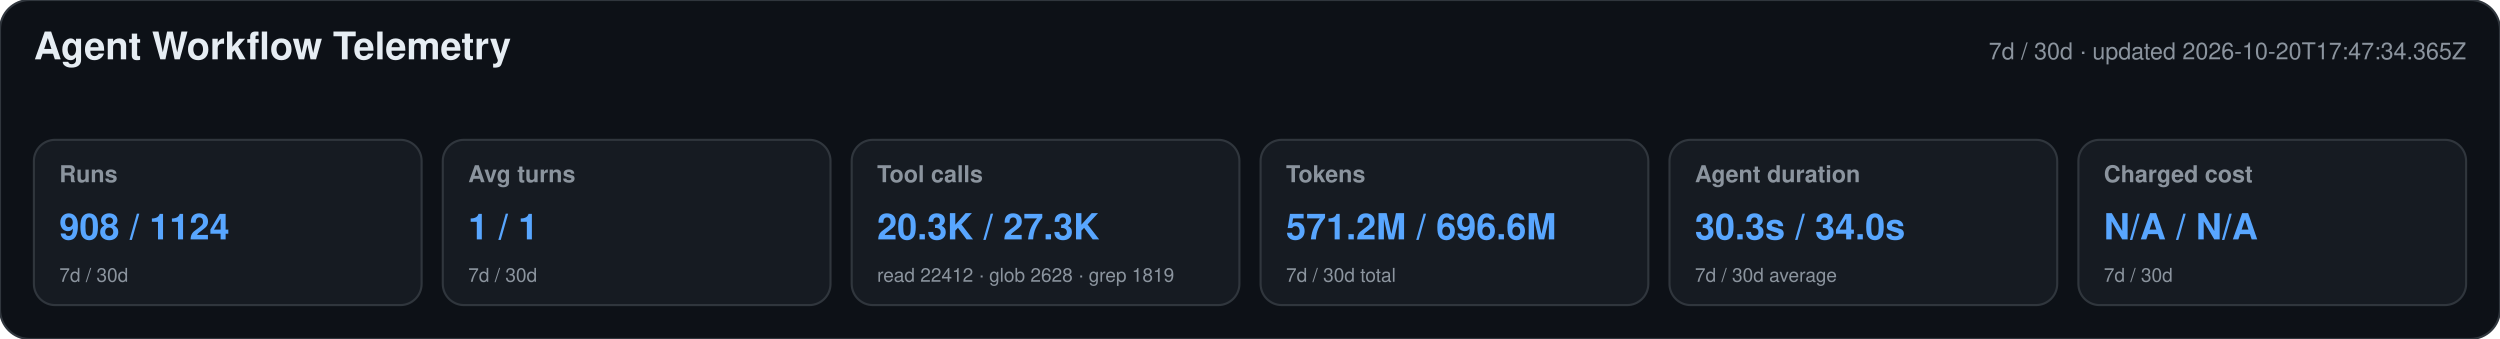
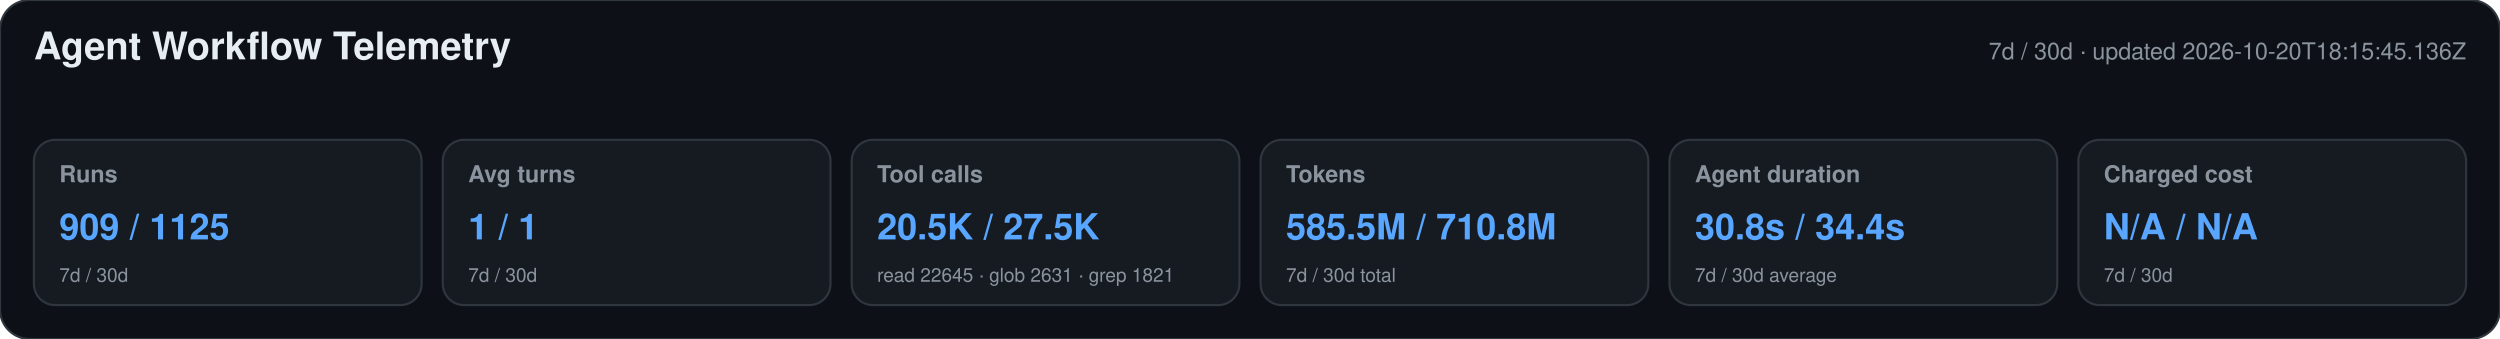
<svg xmlns="http://www.w3.org/2000/svg" width="1180" height="160" viewBox="0 0 1180 160" role="img" aria-labelledby="title desc">
  <style>text{font-family:-apple-system,BlinkMacSystemFont,"Segoe UI",Helvetica,Arial,sans-serif}.heading{font-size:18px;font-weight:650;fill:#e6edf3}.meta,.label,.secondary{fill:#8b949e}.meta,.label{font-size:11px}.label{font-weight:600}.primary{font-size:17px;font-weight:700;fill:#58a6ff}.secondary{font-size:9px}</style>
  <rect width="1180" height="160" rx="14" fill="#0d1117" stroke="#30363d" />
  <text x="16" y="28" class="heading">Agent Workflow Telemetry</text>
-   <text x="1164" y="28" text-anchor="end" class="meta">7d / 30d · updated 2026-10-20T17:47:34.365Z</text>
+   <text x="1164" y="28" text-anchor="end" class="meta">7d / 30d · updated 2026-10-20T18:15:45.136Z</text>
  <g>
    <rect x="16" y="66" width="183" height="78" rx="10" fill="#161b22" stroke="#30363d" />
    <text x="28" y="86" class="label">Runs</text>
-     <text x="28" y="113" class="primary">908 / 1124</text>
+     <text x="28" y="113" class="primary">909 / 1125</text>
    <text x="28" y="133" class="secondary">7d / 30d</text>
  </g>
  <g>
    <rect x="209" y="66" width="183" height="78" rx="10" fill="#161b22" stroke="#30363d" />
    <text x="221" y="86" class="label">Avg turns</text>
    <text x="221" y="113" class="primary">1 / 1</text>
    <text x="221" y="133" class="secondary">7d / 30d</text>
  </g>
  <g>
    <rect x="402" y="66" width="183" height="78" rx="10" fill="#161b22" stroke="#30363d" />
    <text x="414" y="86" class="label">Tool calls</text>
-     <text x="414" y="113" class="primary">20.3K / 27.3K</text>
-     <text x="414" y="133" class="secondary">read 22412 · glob 2628 · grep 1819</text>
+     <text x="414" y="113" class="primary">20.5K / 27.5K</text>
+     <text x="414" y="133" class="secondary">read 22645 · glob 2631 · grep 1821</text>
  </g>
  <g>
    <rect x="595" y="66" width="183" height="78" rx="10" fill="#161b22" stroke="#30363d" />
    <text x="607" y="86" class="label">Tokens</text>
-     <text x="607" y="113" class="primary">571.2M / 696.6M</text>
+     <text x="607" y="113" class="primary">585.5M / 710.8M</text>
    <text x="607" y="133" class="secondary">7d / 30d total</text>
  </g>
  <g>
    <rect x="788" y="66" width="183" height="78" rx="10" fill="#161b22" stroke="#30363d" />
    <text x="800" y="86" class="label">Agent duration</text>
-     <text x="800" y="113" class="primary">30.3s / 34.0s</text>
+     <text x="800" y="113" class="primary">30.8s / 34.4s</text>
    <text x="800" y="133" class="secondary">7d / 30d average</text>
  </g>
  <g>
    <rect x="981" y="66" width="183" height="78" rx="10" fill="#161b22" stroke="#30363d" />
    <text x="993" y="86" class="label">Charged cost</text>
    <text x="993" y="113" class="primary">N/A / N/A</text>
    <text x="993" y="133" class="secondary">7d / 30d</text>
  </g>
</svg>
